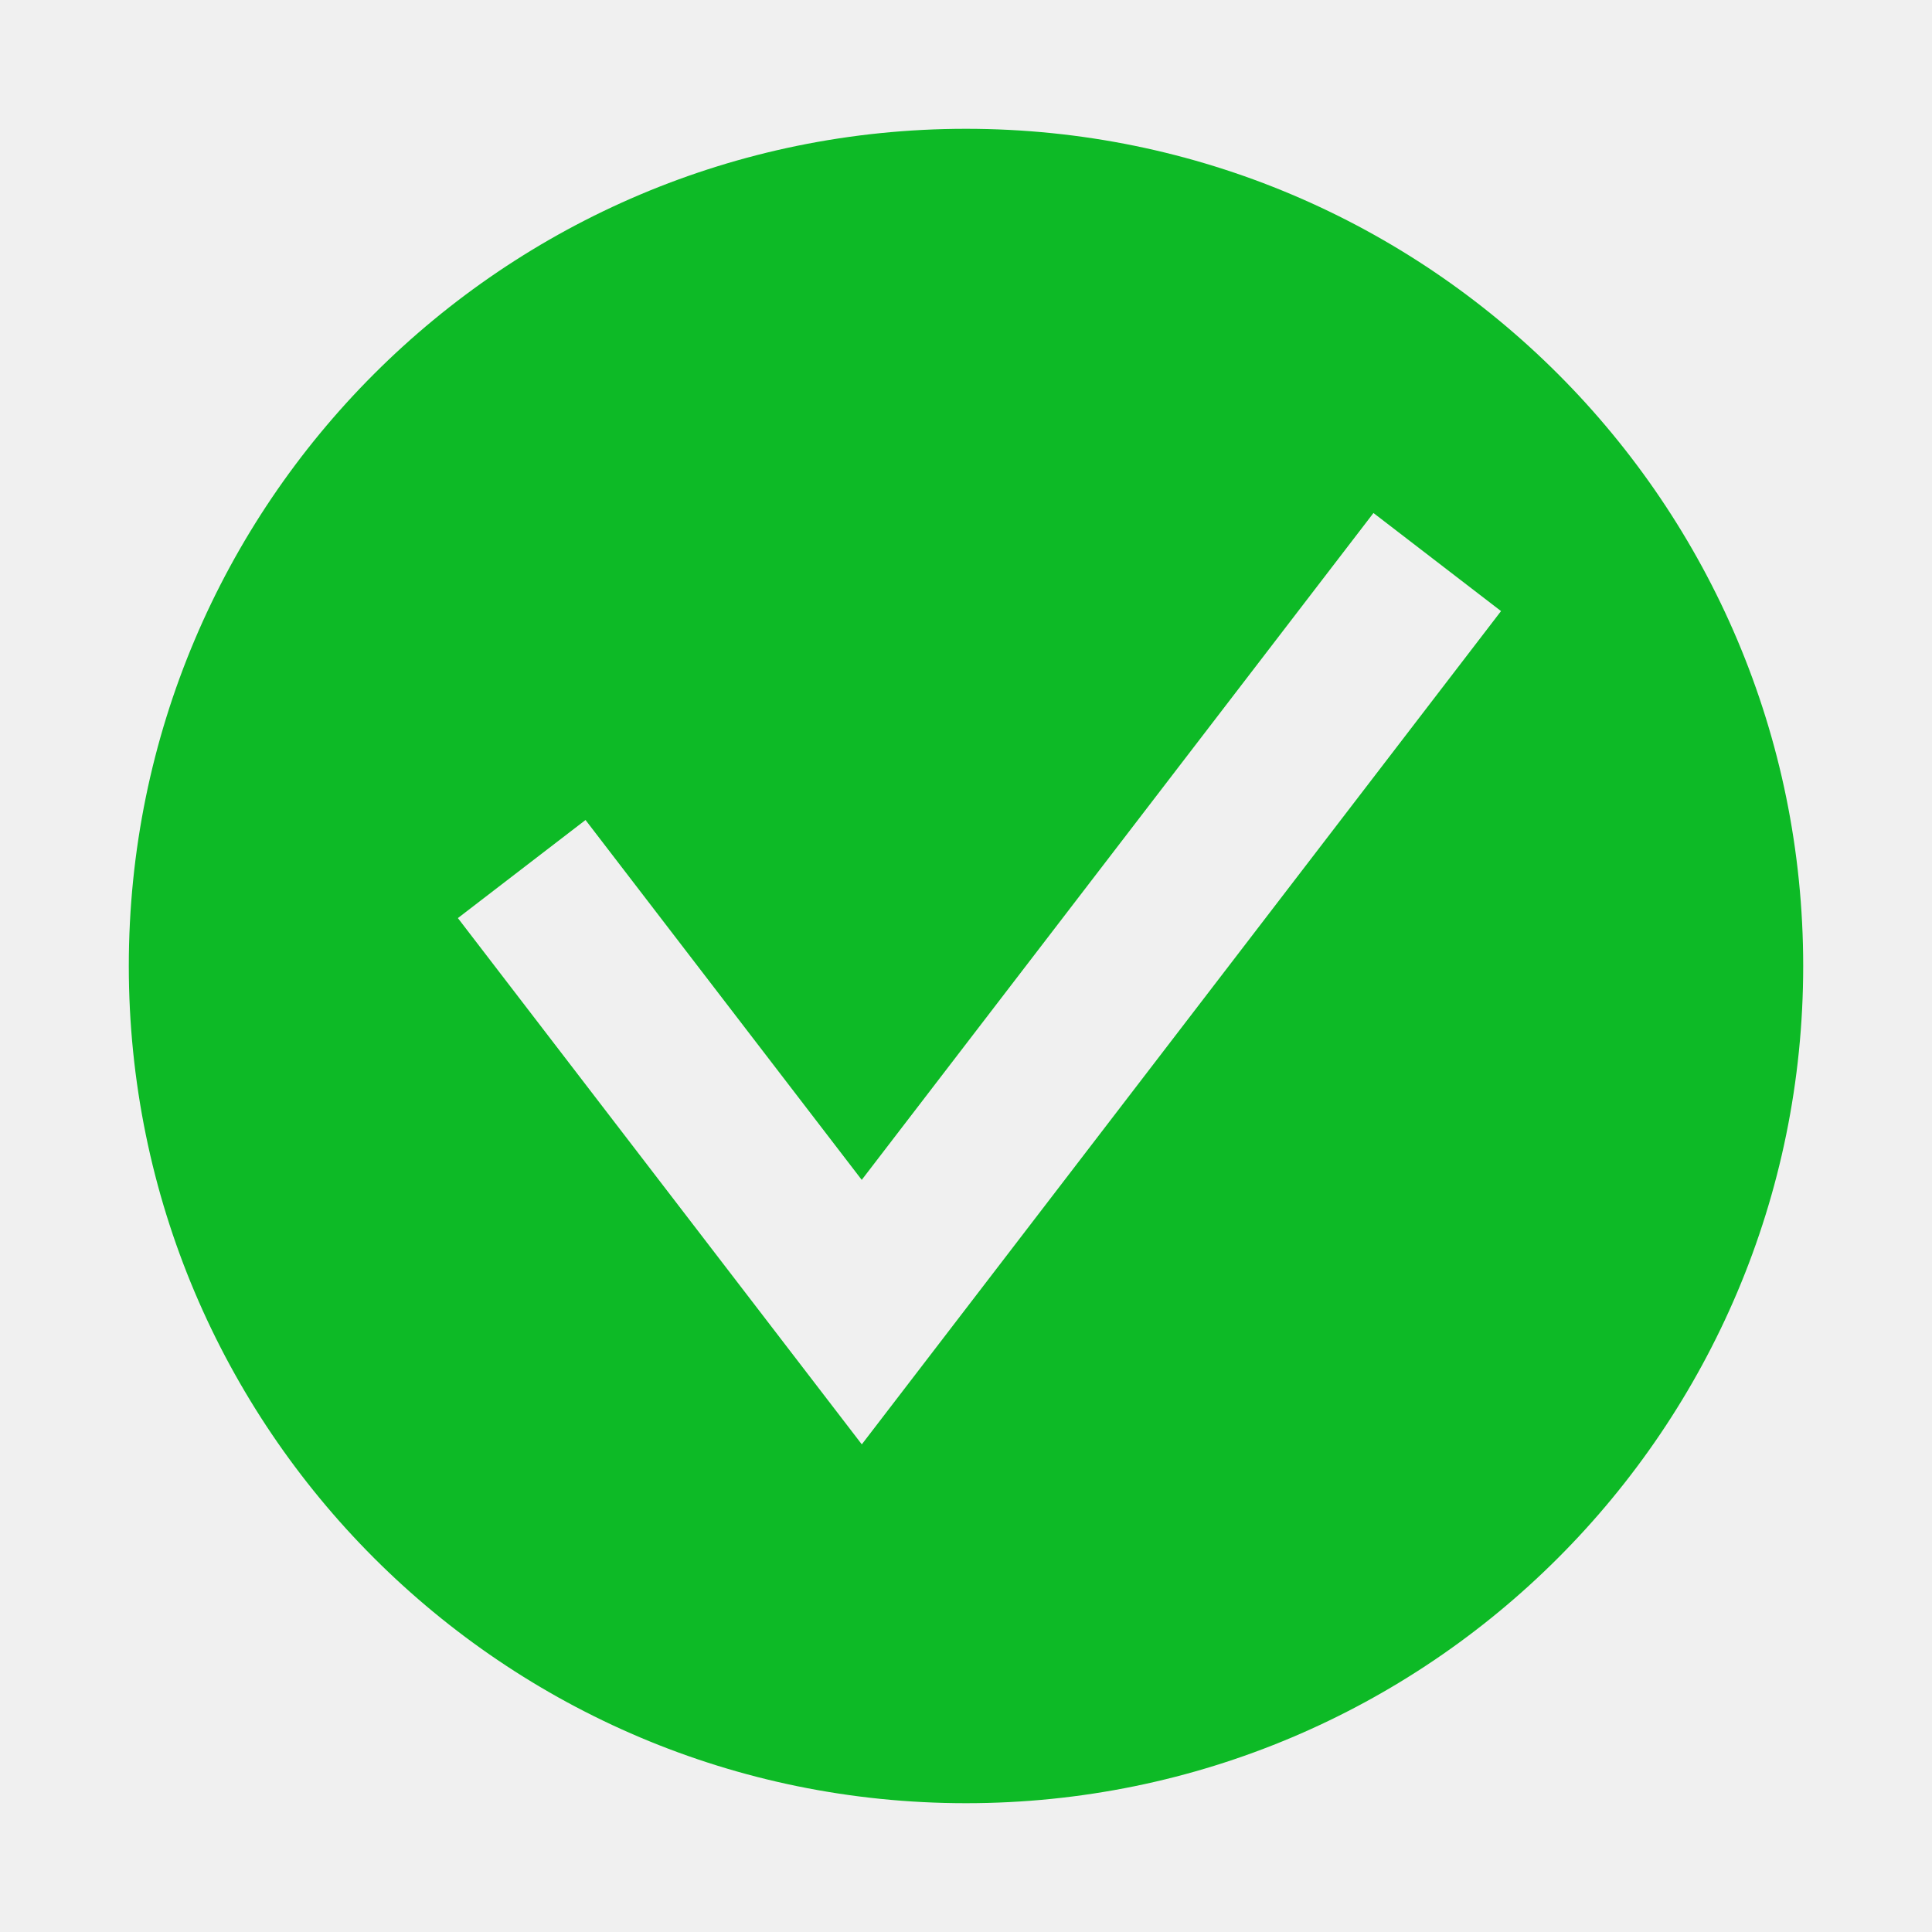
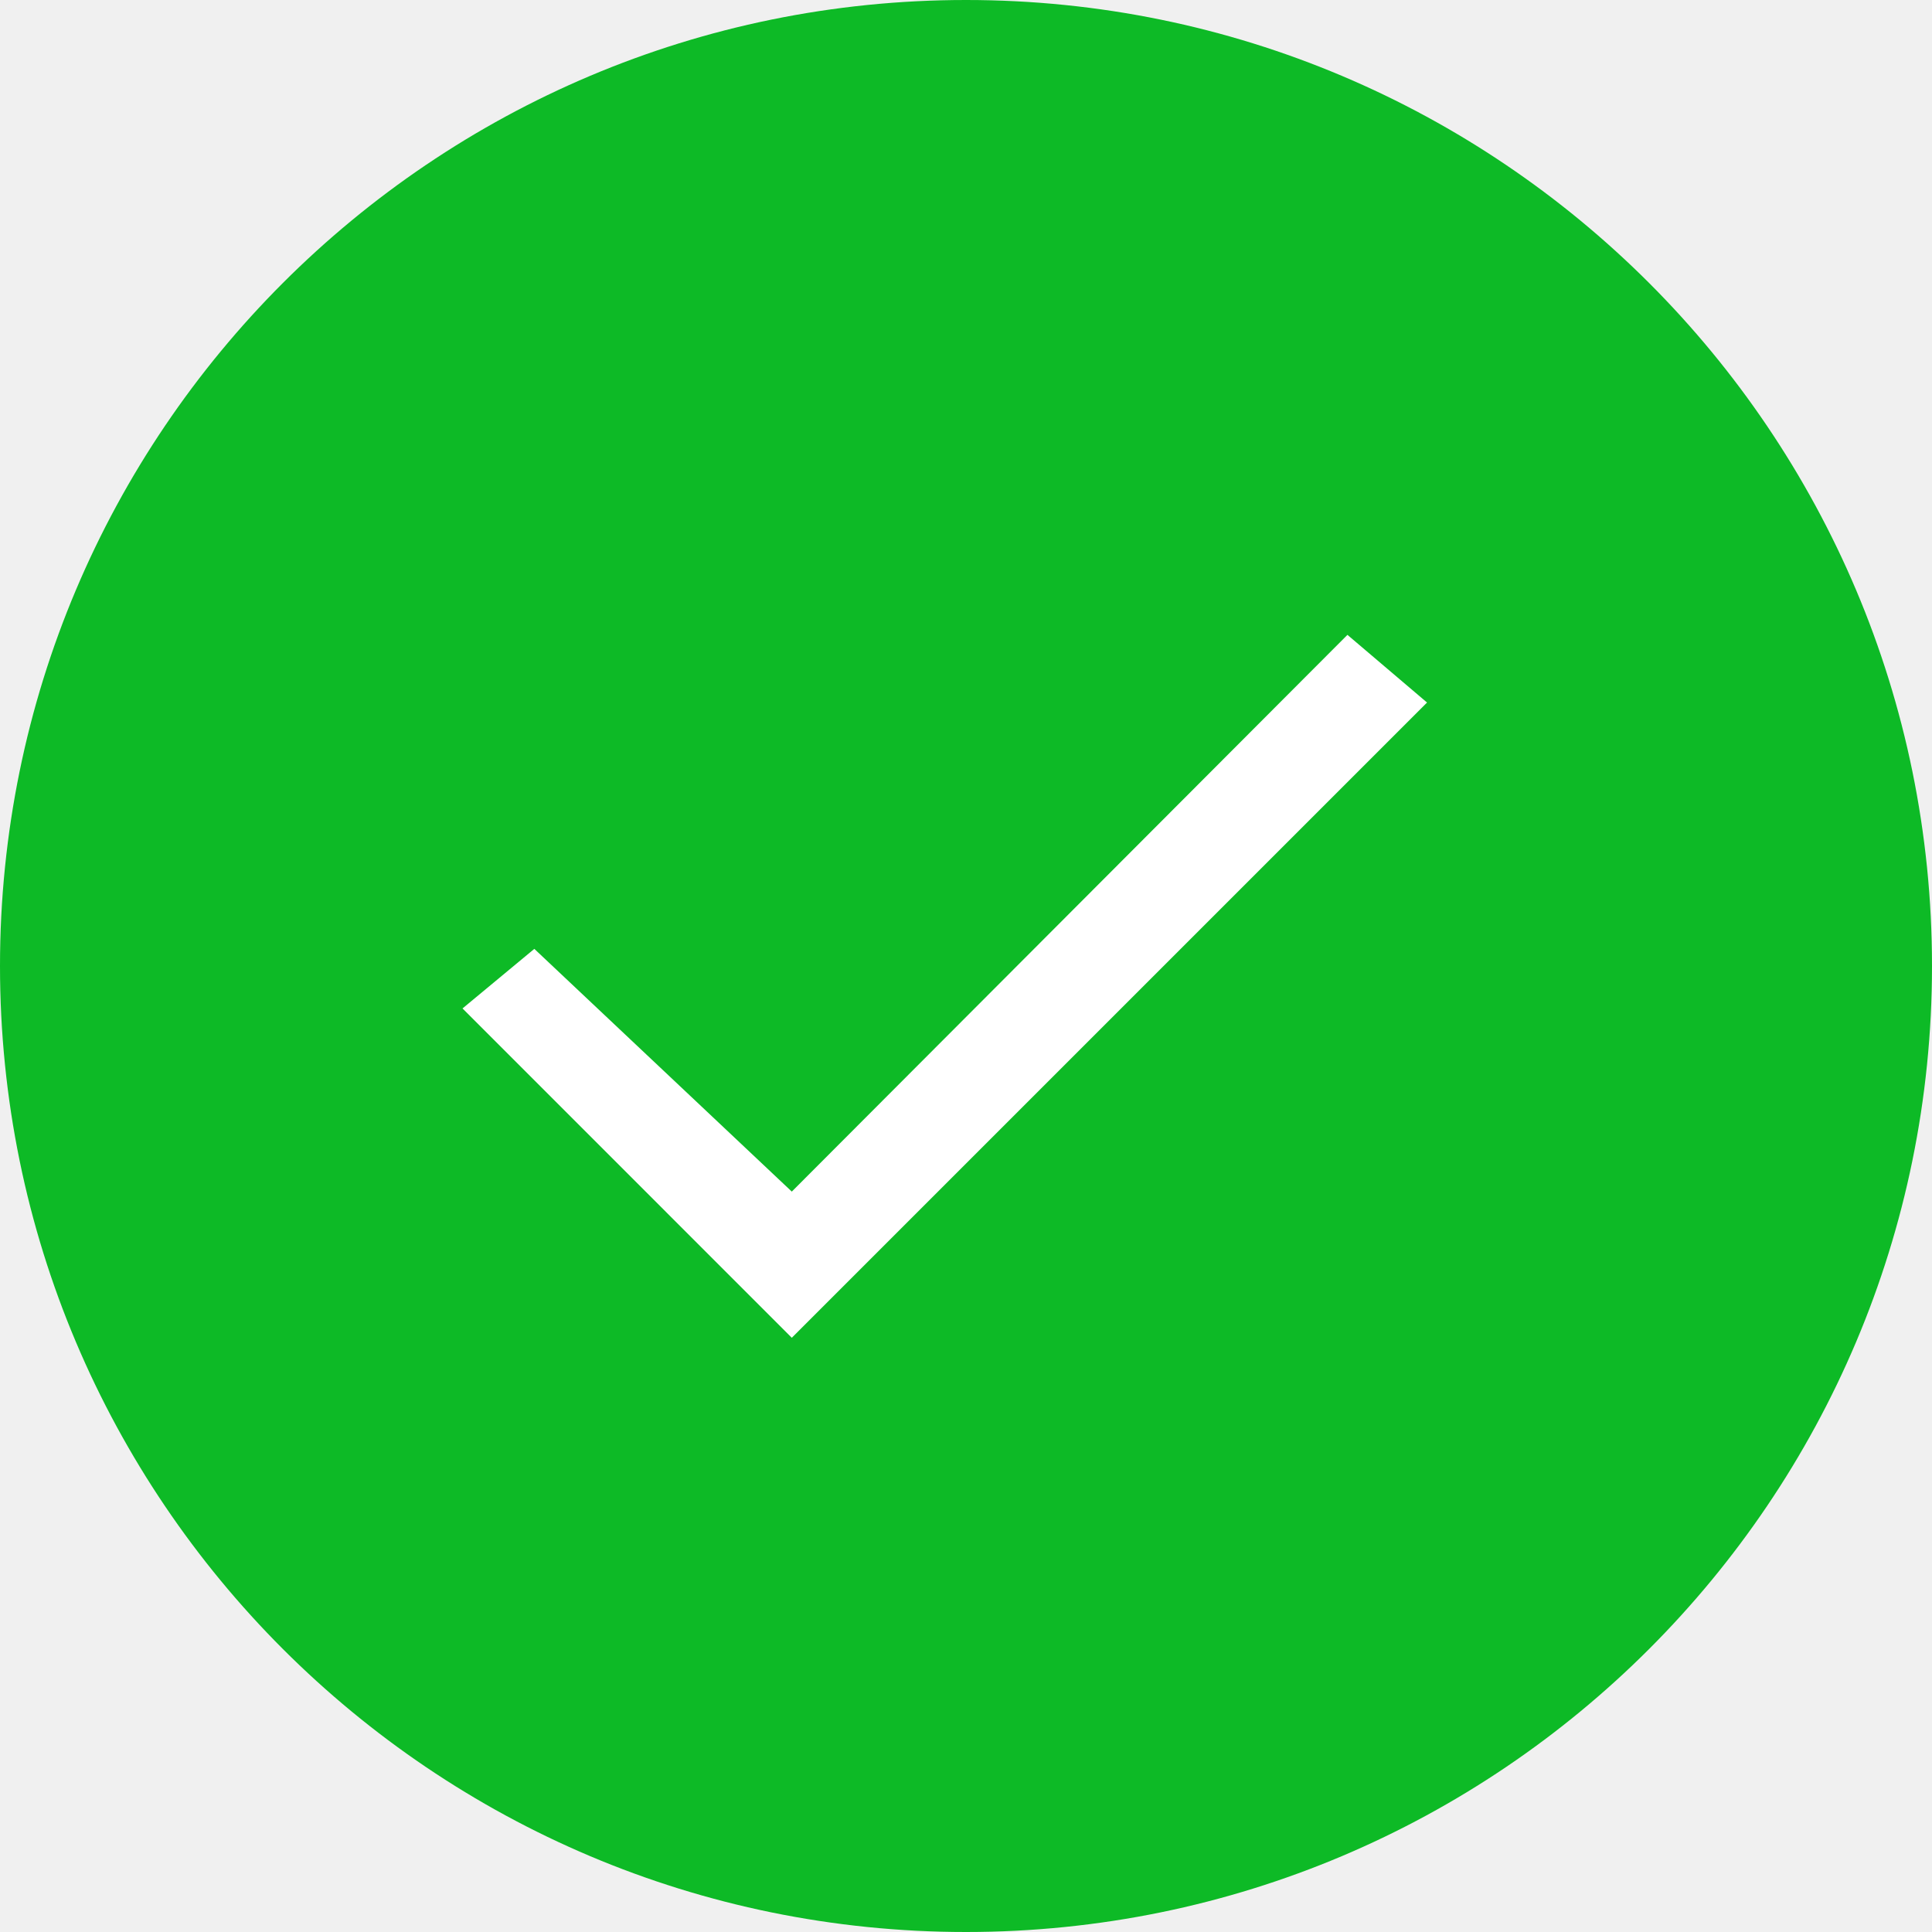
- <svg xmlns="http://www.w3.org/2000/svg" width="30" height="30" version="1" viewBox="0 0 30 30">
-   <path fill="#0DBA26" d="M15 2C7.82 2 2 7.82 2 15s5.82 13 13 13 13-5.82 13-13S22.18 2 15 2zm-1.618 20.428L7.11 14.256l1.982-1.523 4.289 5.588 7.946-10.355 1.981 1.523-9.926 12.939z" />
+ <svg xmlns="http://www.w3.org/2000/svg" width="30px" height="30px" viewBox="0 0 30 30" version="1.1">
+   <defs />
+   <g id="icons" stroke="none" stroke-width="1" fill="none" fill-rule="evenodd">
+     <g id="icon-ok-copy-2" transform="translate(-157, -96)">
+       <g id="icon_ok_l_color" transform="translate(157, 96)">
+         <g id="Group-4">
+           <rect id="avatar" fill="#0DBA26" fill-rule="nonzero" x="0" y="0" width="30" height="30" rx="15" />
+           <rect id="_ph_" x="6.818" y="6.818" width="16.364" height="16.364" />
+           <polygon id="Path-257" fill="#FFFFFF" fill-rule="nonzero" points="12.295 18.503 8.297 14.734 7.182 15.659 12.295 20.773 22.159 10.909 20.923 9.858" />
+         </g>
+       </g>
+     </g>
+   </g>
</svg>
